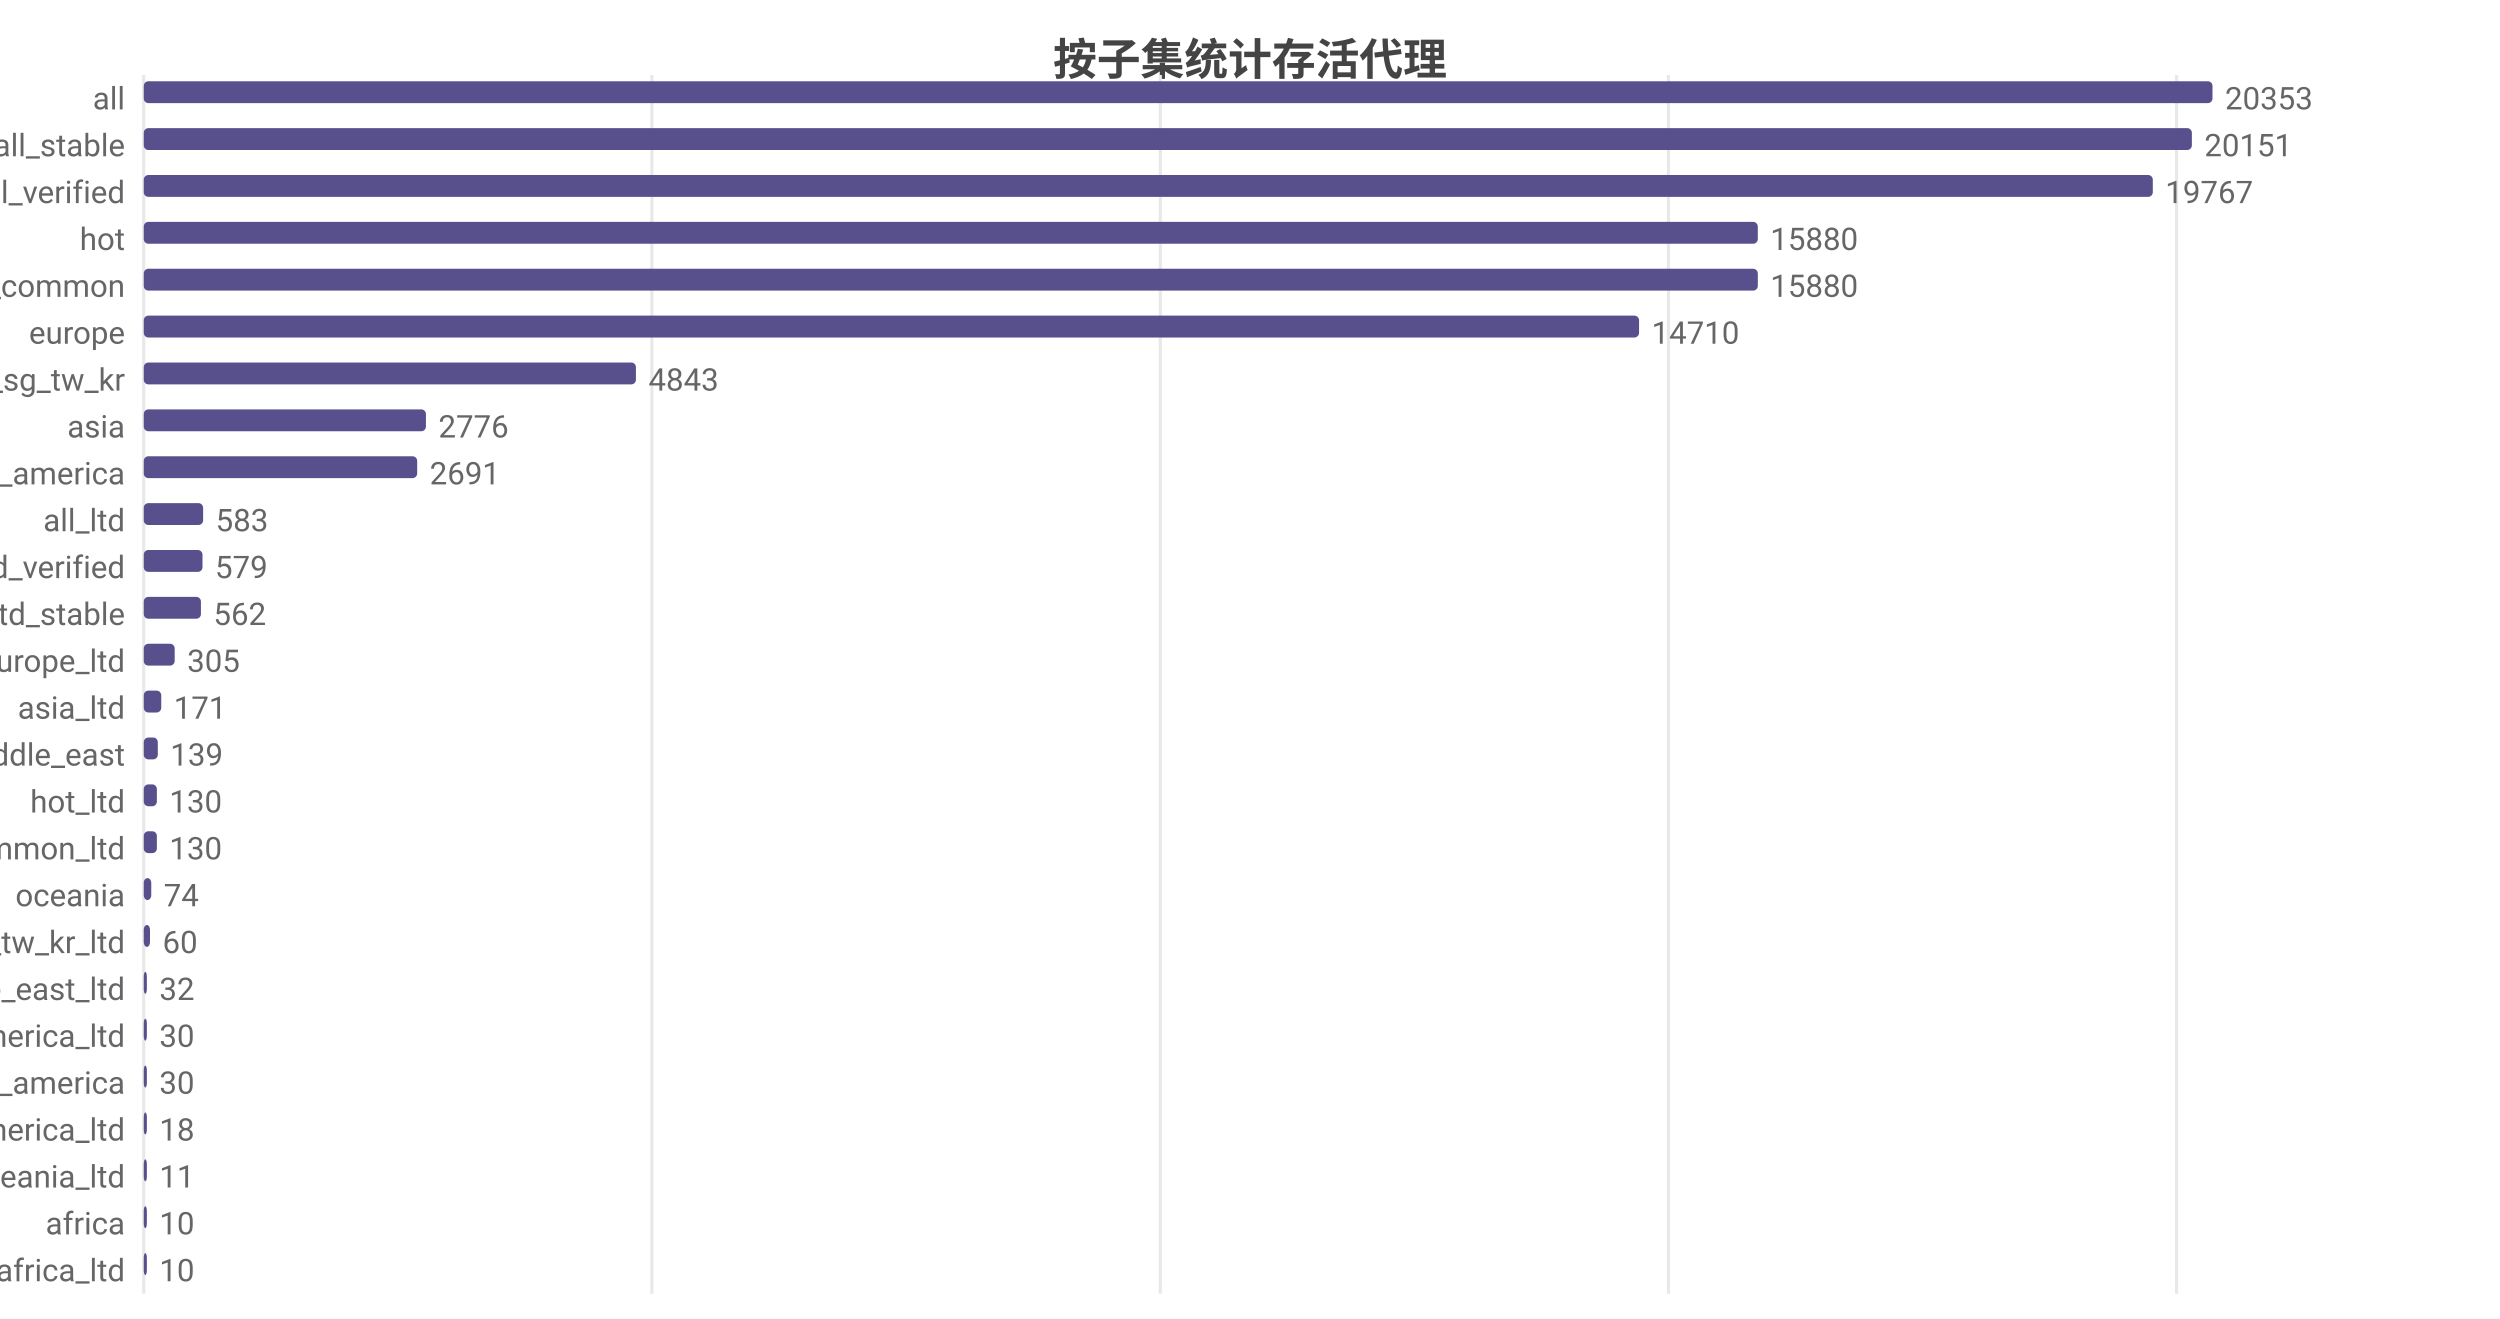
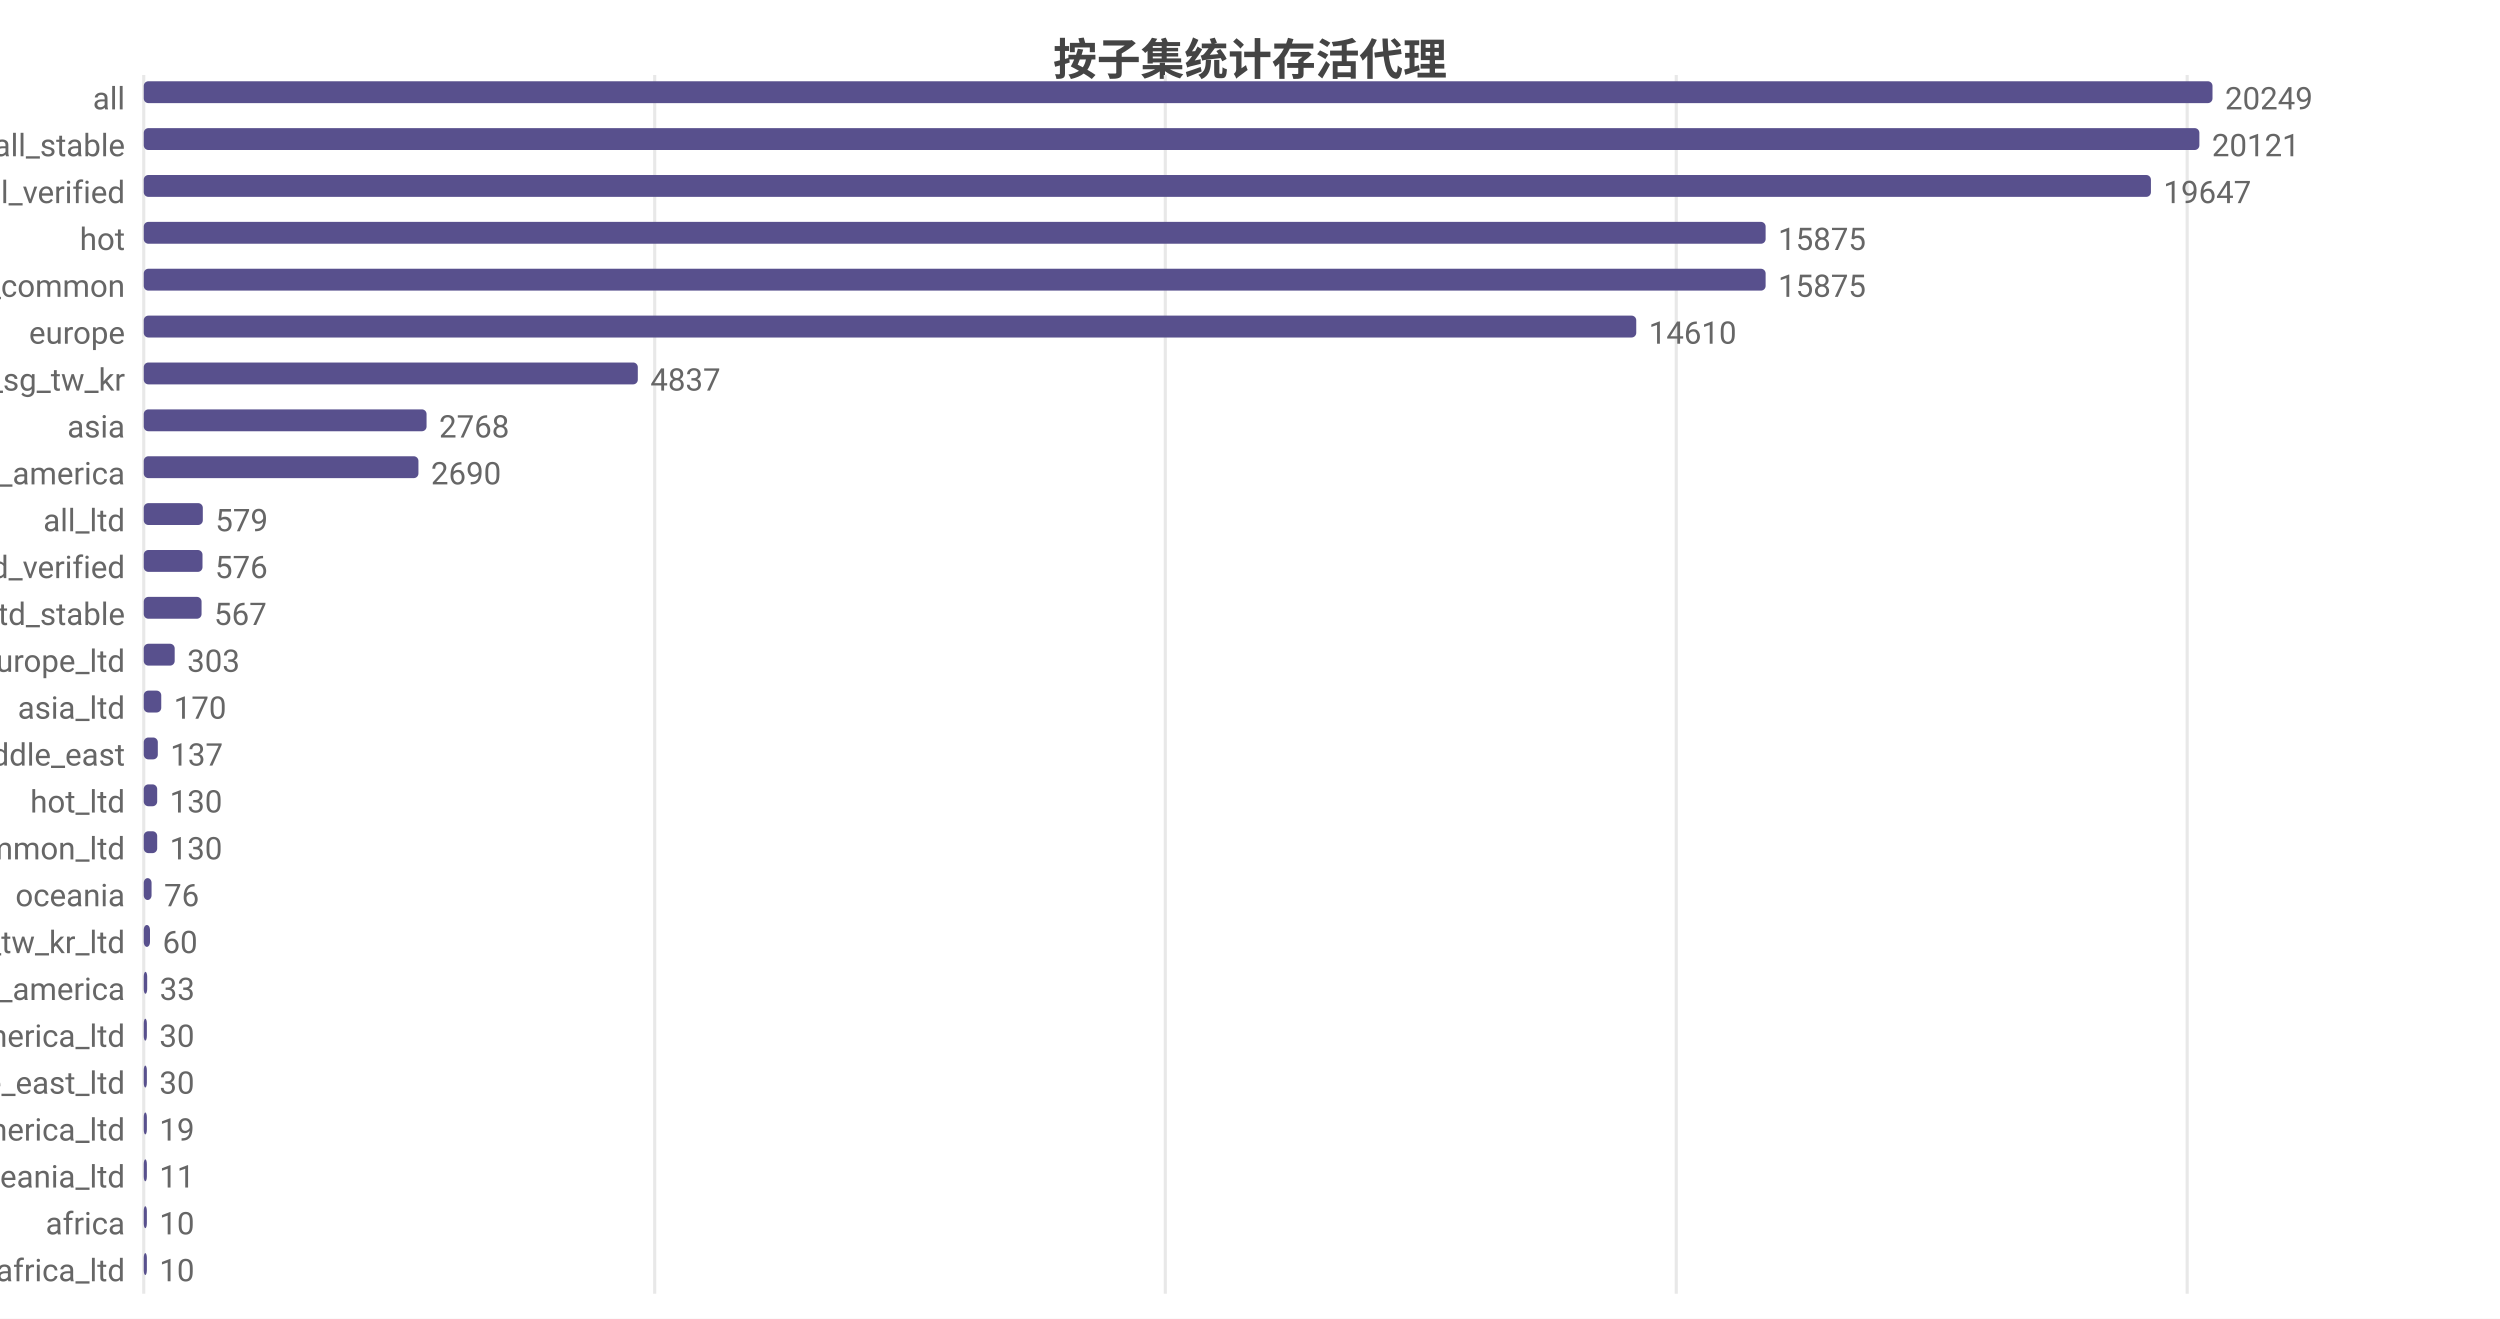
<svg xmlns="http://www.w3.org/2000/svg" width="800" height="422" viewBox="0 0 800 422">
  <rect width="800" height="422" fill="#ffffff" />
  <style>text{font-family:system-ui,-apple-system,'Segoe UI',Roboto,'PingFang SC','Microsoft YaHei','Noto Sans CJK SC',sans-serif}.g{stroke:#e8e8e8;stroke-width:1}.a{stroke:#999;stroke-width:1}.t{font-size:10px;fill:#666}.m{font-size:10px;text-anchor:middle;fill:#666}.e{font-size:10px;text-anchor:end;fill:#666}.l{font-size:11px;fill:#333}.tt{font-size:14px;font-weight:600;text-anchor:middle;fill:#444}.em{font-size:13px;text-anchor:middle;fill:#999}</style>
  <text class="tt" x="400.0" y="24">按子集统计存活代理</text>
  <line class="g" x1="46" y1="24" x2="46" y2="414" />
-   <line class="g" x1="208.6" y1="24" x2="208.6" y2="414" />
-   <line class="g" x1="371.3" y1="24" x2="371.3" y2="414" />
-   <line class="g" x1="533.9" y1="24" x2="533.9" y2="414" />
-   <line class="g" x1="696.5" y1="24" x2="696.5" y2="414" />
+   <line class="g" x1="209.5" y1="24" x2="209.5" y2="414" />
+   <line class="g" x1="372.9" y1="24" x2="372.9" y2="414" />
+   <line class="g" x1="536.4" y1="24" x2="536.4" y2="414" />
+   <line class="g" x1="699.9" y1="24" x2="699.9" y2="414" />
  <text class="e" x="40" y="35">all</text>
  <rect x="46" y="26" width="662" height="7" fill="#58508d" rx="1.5" />
-   <text class="t" x="712" y="35">20353</text>
+   <text class="t" x="712" y="35">20249</text>
  <text class="e" x="40" y="50">all_stable</text>
-   <rect x="46" y="41" width="655.4" height="7" fill="#58508d" rx="1.5" />
-   <text class="t" x="705.4" y="50">20151</text>
+   <rect x="46" y="41" width="657.8" height="7" fill="#58508d" rx="1.5" />
+   <text class="t" x="707.8" y="50">20121</text>
  <text class="e" x="40" y="65">all_verified</text>
-   <rect x="46" y="56" width="642.9" height="7" fill="#58508d" rx="1.5" />
-   <text class="t" x="692.9" y="65">19767</text>
+   <rect x="46" y="56" width="642.3" height="7" fill="#58508d" rx="1.5" />
+   <text class="t" x="692.3" y="65">19647</text>
  <text class="e" x="40" y="80">hot</text>
-   <rect x="46" y="71" width="516.5" height="7" fill="#58508d" rx="1.5" />
-   <text class="t" x="566.5" y="80">15880</text>
+   <rect x="46" y="71" width="519.0" height="7" fill="#58508d" rx="1.5" />
+   <text class="t" x="569.0" y="80">15875</text>
  <text class="e" x="40" y="95">cn_common</text>
-   <rect x="46" y="86" width="516.5" height="7" fill="#58508d" rx="1.5" />
-   <text class="t" x="566.5" y="95">15880</text>
+   <rect x="46" y="86" width="519.0" height="7" fill="#58508d" rx="1.5" />
+   <text class="t" x="569.0" y="95">15875</text>
  <text class="e" x="40" y="110">europe</text>
-   <rect x="46" y="101" width="478.5" height="7" fill="#58508d" rx="1.5" />
-   <text class="t" x="528.5" y="110">14710</text>
+   <rect x="46" y="101" width="477.6" height="7" fill="#58508d" rx="1.5" />
+   <text class="t" x="527.6" y="110">14610</text>
  <text class="e" x="40" y="125">hk_us_jp_sg_tw_kr</text>
-   <rect x="46" y="116" width="157.5" height="7" fill="#58508d" rx="1.5" />
-   <text class="t" x="207.5" y="125">4843</text>
+   <rect x="46" y="116" width="158.1" height="7" fill="#58508d" rx="1.5" />
+   <text class="t" x="208.1" y="125">4837</text>
  <text class="e" x="40" y="140">asia</text>
-   <rect x="46" y="131" width="90.3" height="7" fill="#58508d" rx="1.5" />
-   <text class="t" x="140.3" y="140">2776</text>
+   <rect x="46" y="131" width="90.5" height="7" fill="#58508d" rx="1.5" />
+   <text class="t" x="140.5" y="140">2768</text>
  <text class="e" x="40" y="155">north_america</text>
-   <rect x="46" y="146" width="87.5" height="7" fill="#58508d" rx="1.5" />
-   <text class="t" x="137.5" y="155">2691</text>
+   <rect x="46" y="146" width="87.9" height="7" fill="#58508d" rx="1.5" />
+   <text class="t" x="137.9" y="155">2690</text>
  <text class="e" x="40" y="170">all_ltd</text>
-   <rect x="46" y="161" width="19.0" height="7" fill="#58508d" rx="1.5" />
-   <text class="t" x="69.0" y="170">583</text>
+   <rect x="46" y="161" width="18.9" height="7" fill="#58508d" rx="1.5" />
+   <text class="t" x="68.9" y="170">579</text>
  <text class="e" x="40" y="185">all_ltd_verified</text>
  <rect x="46" y="176" width="18.8" height="7" fill="#58508d" rx="1.5" />
-   <text class="t" x="68.8" y="185">579</text>
+   <text class="t" x="68.8" y="185">576</text>
  <text class="e" x="40" y="200">all_ltd_stable</text>
-   <rect x="46" y="191" width="18.3" height="7" fill="#58508d" rx="1.5" />
-   <text class="t" x="68.3" y="200">562</text>
+   <rect x="46" y="191" width="18.5" height="7" fill="#58508d" rx="1.5" />
+   <text class="t" x="68.5" y="200">567</text>
  <text class="e" x="40" y="215">europe_ltd</text>
  <rect x="46" y="206" width="9.9" height="7" fill="#58508d" rx="1.5" />
-   <text class="t" x="59.9" y="215">305</text>
+   <text class="t" x="59.9" y="215">303</text>
  <text class="e" x="40" y="230">asia_ltd</text>
  <rect x="46" y="221" width="5.6" height="7" fill="#58508d" rx="1.5" />
-   <text class="t" x="55.6" y="230">171</text>
+   <text class="t" x="55.6" y="230">170</text>
  <text class="e" x="40" y="245">middle_east</text>
  <rect x="46" y="236" width="4.5" height="7" fill="#58508d" rx="1.5" />
-   <text class="t" x="54.5" y="245">139</text>
+   <text class="t" x="54.5" y="245">137</text>
  <text class="e" x="40" y="260">hot_ltd</text>
-   <rect x="46" y="251" width="4.2" height="7" fill="#58508d" rx="1.5" />
-   <text class="t" x="54.2" y="260">130</text>
+   <rect x="46" y="251" width="4.3" height="7" fill="#58508d" rx="1.5" />
+   <text class="t" x="54.3" y="260">130</text>
  <text class="e" x="40" y="275">cn_common_ltd</text>
-   <rect x="46" y="266" width="4.2" height="7" fill="#58508d" rx="1.5" />
-   <text class="t" x="54.2" y="275">130</text>
+   <rect x="46" y="266" width="4.3" height="7" fill="#58508d" rx="1.5" />
+   <text class="t" x="54.3" y="275">130</text>
  <text class="e" x="40" y="290">oceania</text>
-   <rect x="46" y="281" width="2.4" height="7" fill="#58508d" rx="1.5" />
-   <text class="t" x="52.4" y="290">74</text>
+   <rect x="46" y="281" width="2.5" height="7" fill="#58508d" rx="1.5" />
+   <text class="t" x="52.5" y="290">76</text>
  <text class="e" x="40" y="305">hk_us_jp_sg_tw_kr_ltd</text>
  <rect x="46" y="296" width="2.0" height="7" fill="#58508d" rx="1.5" />
  <text class="t" x="52.0" y="305">60</text>
-   <text class="e" x="40" y="320">middle_east_ltd</text>
-   <rect x="46" y="311" width="1.0" height="7" fill="#58508d" rx="1.5" />
-   <text class="t" x="51.0" y="320">32</text>
+   <text class="e" x="40" y="320">south_america</text>
+   <rect x="46" y="311" width="1.1" height="7" fill="#58508d" rx="1.5" />
+   <text class="t" x="51.1" y="320">33</text>
  <text class="e" x="40" y="335">north_america_ltd</text>
  <rect x="46" y="326" width="1" height="7" fill="#58508d" rx="1.5" />
  <text class="t" x="51" y="335">30</text>
-   <text class="e" x="40" y="350">south_america</text>
+   <text class="e" x="40" y="350">middle_east_ltd</text>
  <rect x="46" y="341" width="1" height="7" fill="#58508d" rx="1.5" />
  <text class="t" x="51" y="350">30</text>
  <text class="e" x="40" y="365">south_america_ltd</text>
  <rect x="46" y="356" width="1" height="7" fill="#58508d" rx="1.5" />
-   <text class="t" x="51" y="365">18</text>
+   <text class="t" x="51" y="365">19</text>
  <text class="e" x="40" y="380">oceania_ltd</text>
  <rect x="46" y="371" width="1" height="7" fill="#58508d" rx="1.5" />
  <text class="t" x="51" y="380">11</text>
  <text class="e" x="40" y="395">africa</text>
  <rect x="46" y="386" width="1" height="7" fill="#58508d" rx="1.5" />
  <text class="t" x="51" y="395">10</text>
  <text class="e" x="40" y="410">africa_ltd</text>
  <rect x="46" y="401" width="1" height="7" fill="#58508d" rx="1.5" />
  <text class="t" x="51" y="410">10</text>
</svg>
